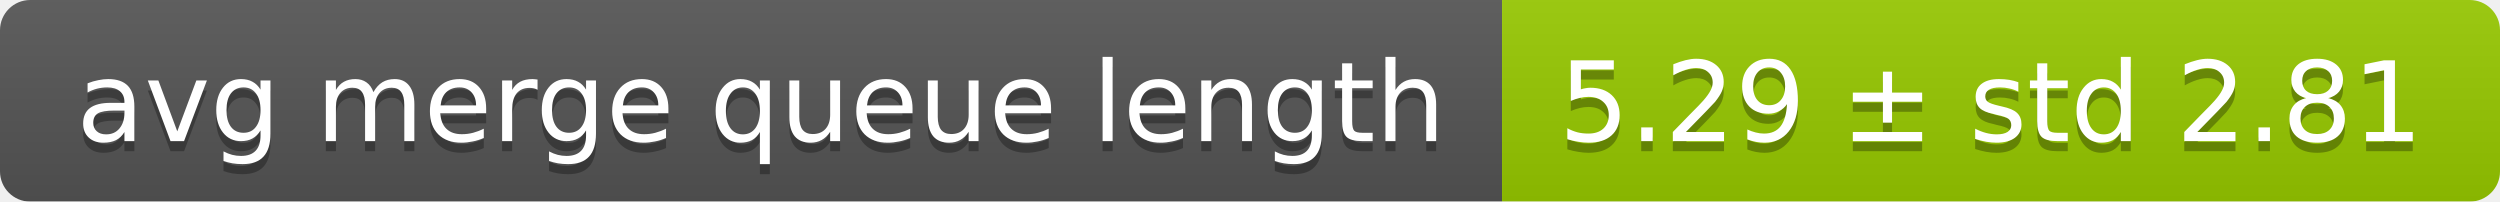
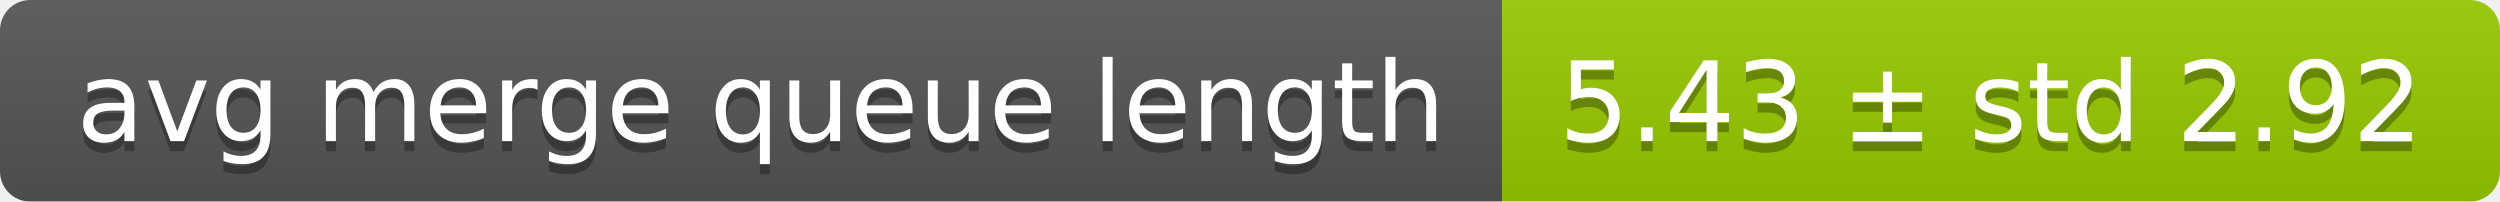
<svg xmlns="http://www.w3.org/2000/svg" width="248" height="20">
  <linearGradient id="smooth" x2="0" y2="100%">
    <stop offset="0" stop-color="#bbb" stop-opacity=".1" />
    <stop offset="1" stop-opacity=".1" />
  </linearGradient>
  <mask id="round">
    <rect width="248" height="20" rx="3" fill="#fff" />
  </mask>
  <g mask="url(#round)">
    <rect width="149" height="20" fill="#555" />
    <rect x="149" width="99" height="20" fill="#97ca00" />
    <rect width="248" height="20" fill="url(#smooth)" />
  </g>
  <g fill="#fff" text-anchor="middle" font-family="DejaVu Sans,Verdana,Geneva,sans-serif" font-size="11">
    <text x="75.5" y="15" fill="#010101" fill-opacity=".3">avg merge queue length</text>
    <text x="75.5" y="14">avg merge queue length</text>
-     <text x="197.5" y="15" fill="#010101" fill-opacity=".3">5.29 ± std 2.81</text>
-     <text x="197.5" y="14">5.29 ± std 2.81</text>
+     <text x="197.5" y="15" fill="#010101" fill-opacity=".3">5.43 ± std 2.92</text>
+     <text x="197.5" y="14">5.43 ± std 2.92</text>
  </g>
</svg>
